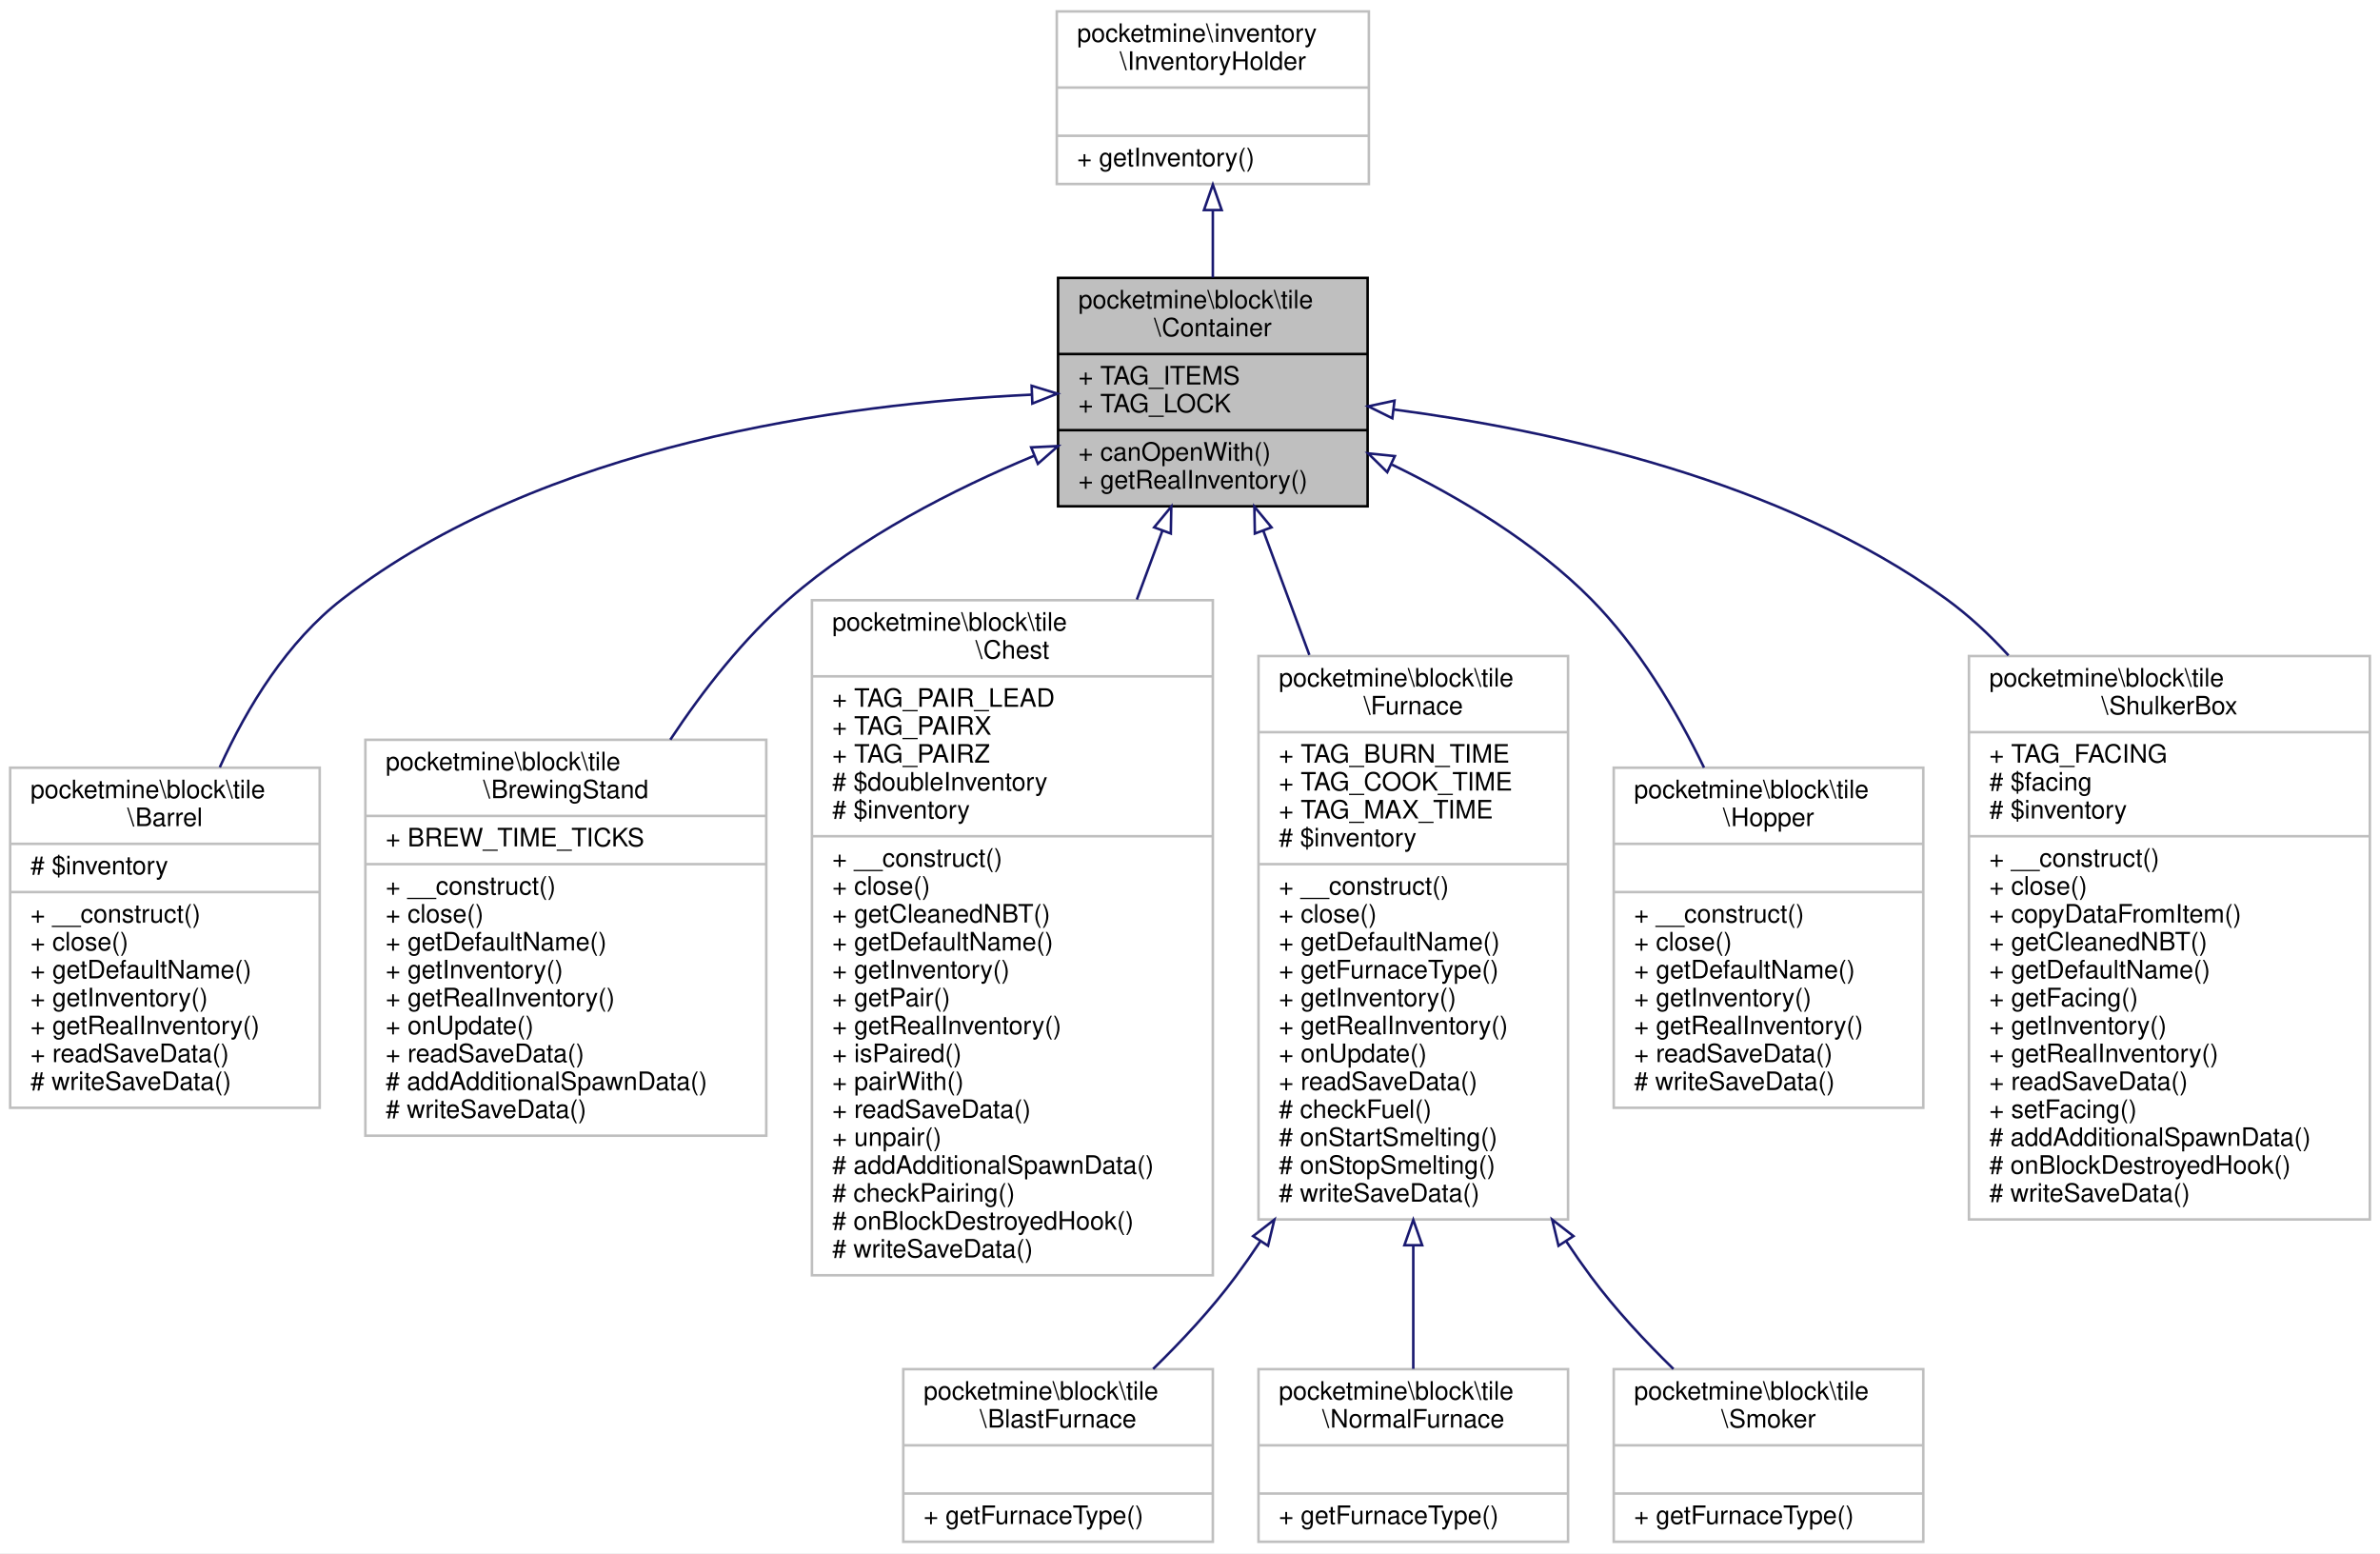
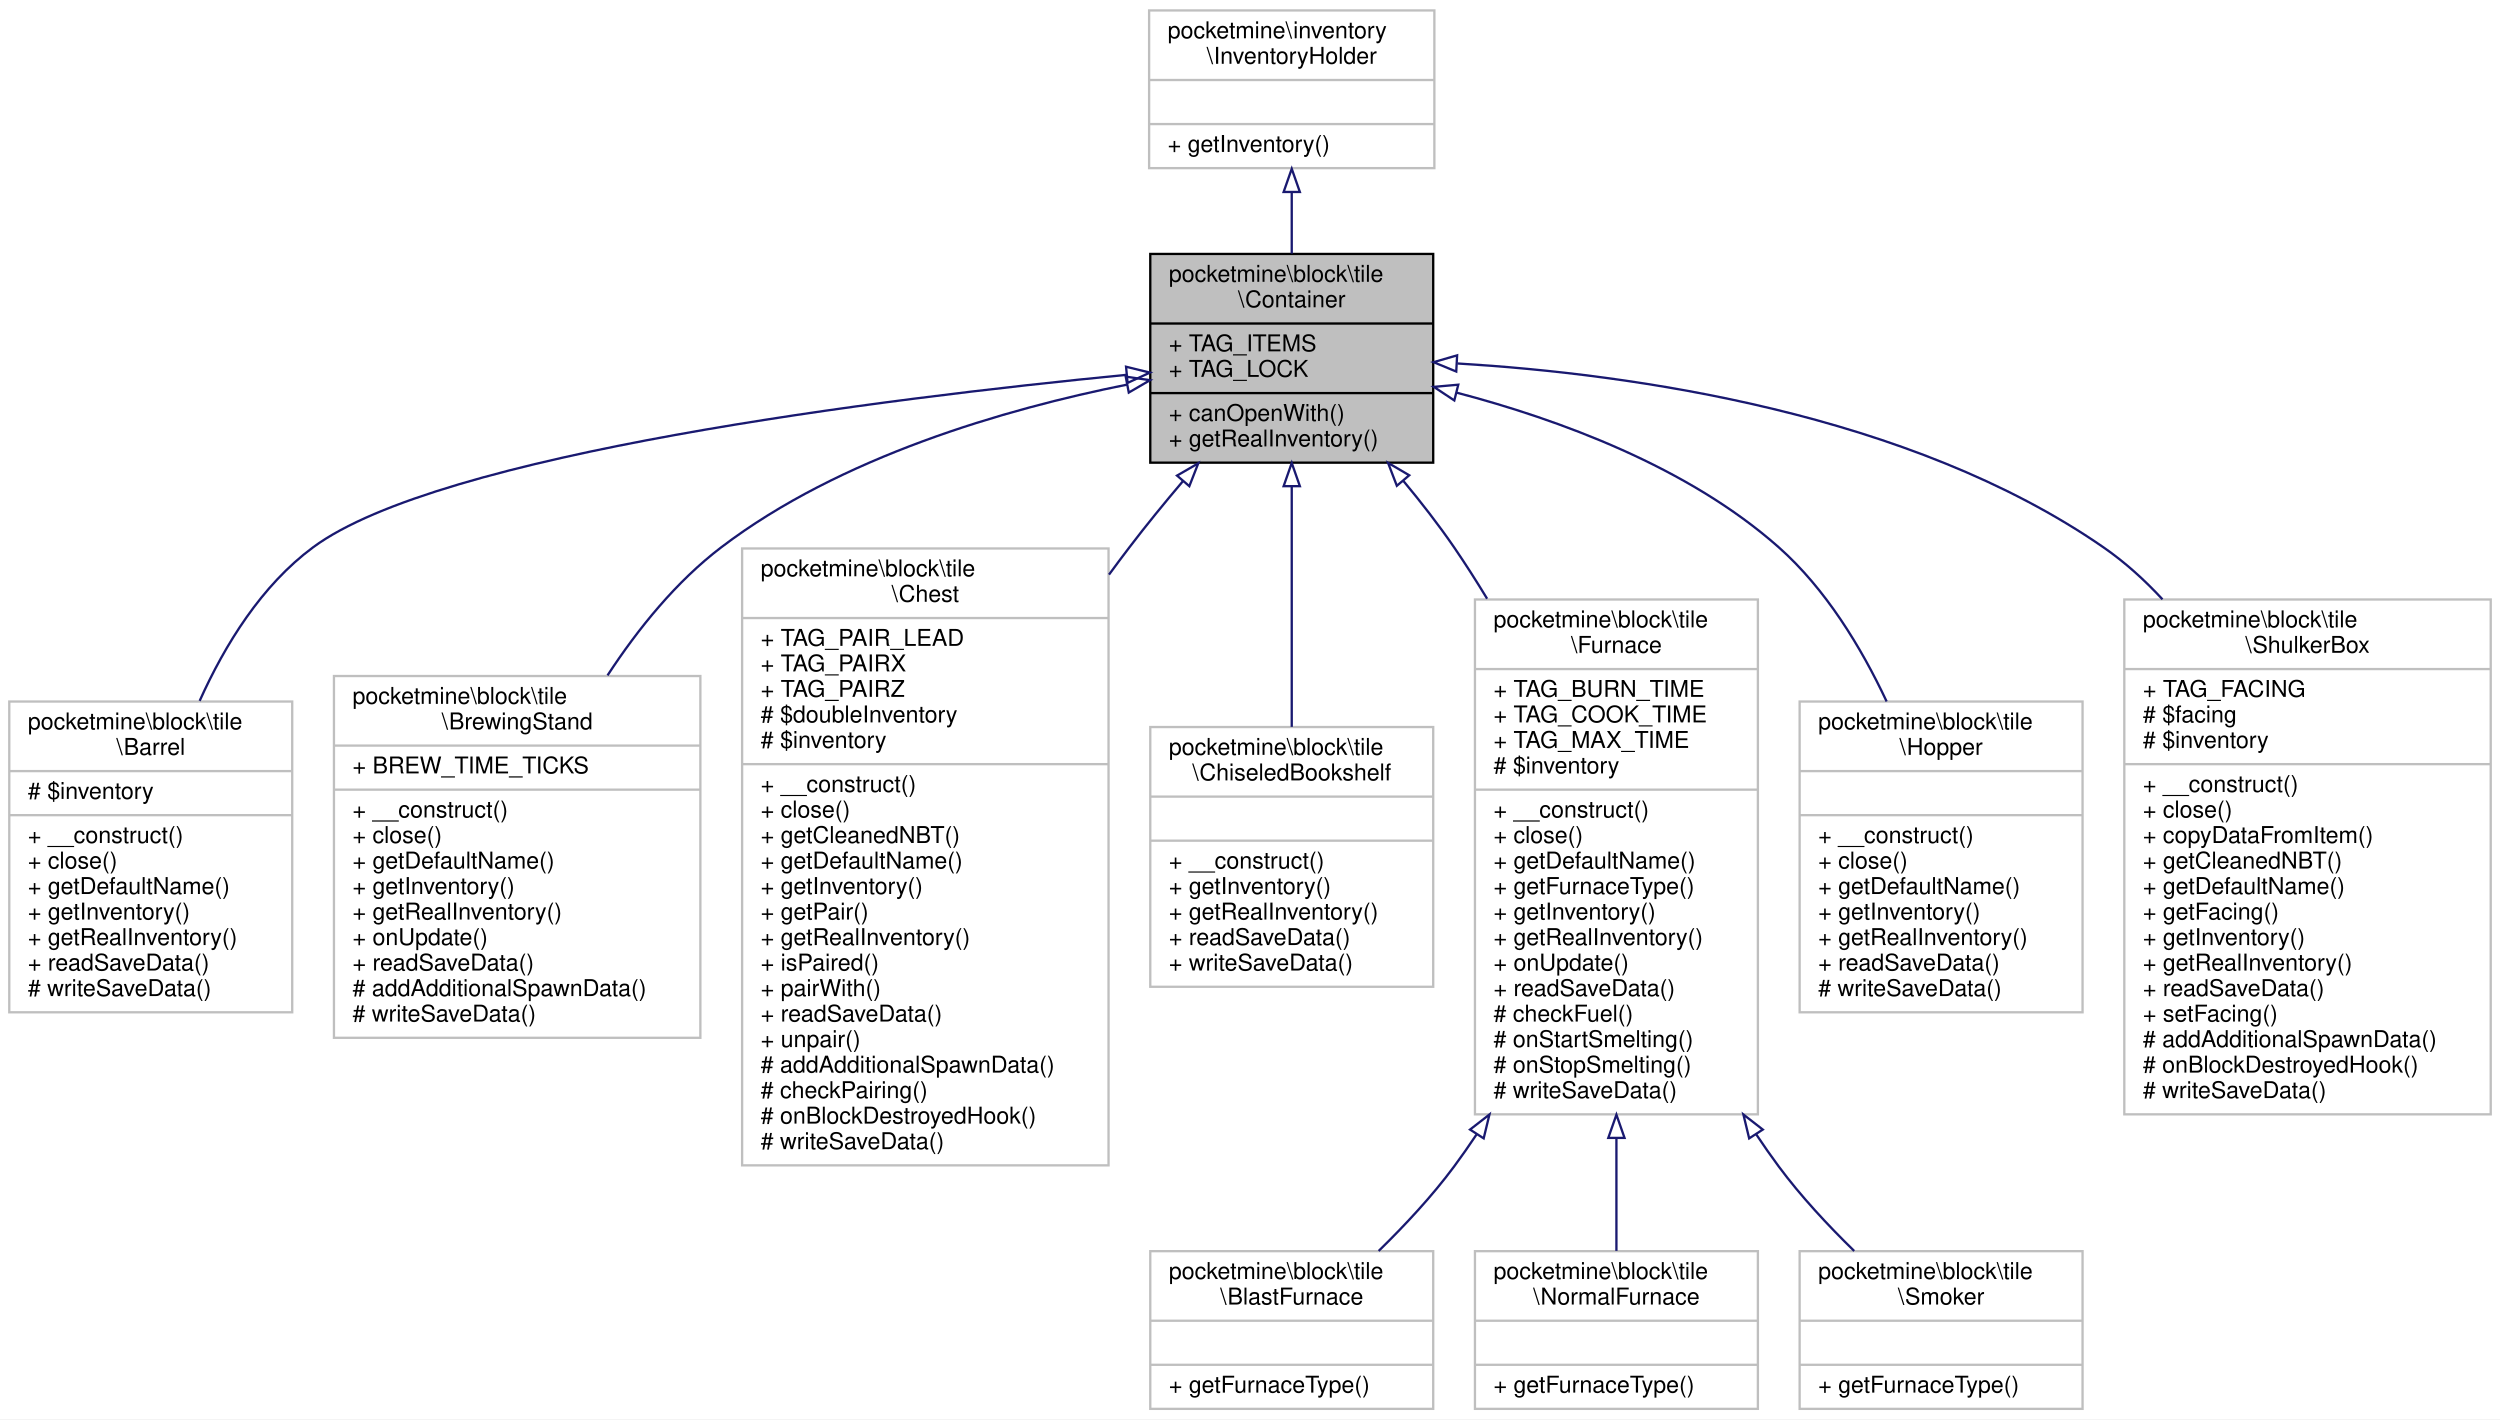
- <svg xmlns="http://www.w3.org/2000/svg" xmlns:xlink="http://www.w3.org/1999/xlink" width="938pt" height="612pt" viewBox="0.00 0.00 938.00 612.00">
+ <svg xmlns="http://www.w3.org/2000/svg" xmlns:xlink="http://www.w3.org/1999/xlink" width="1078pt" height="612pt" viewBox="0.00 0.00 1078.00 612.00">
  <g id="graph0" class="graph" transform="scale(1 1) rotate(0) translate(4 608)">
-     <polygon fill="white" stroke="transparent" points="-4,4 -4,-608 934,-608 934,4 -4,4" />
+     <polygon fill="white" stroke="transparent" points="-4,4 -4,-608 1074,-608 1074,4 -4,4" />
    <g id="node1" class="node">
      <g id="a_node1">
        <a xlink:title=" ">
-           <polygon fill="#bfbfbf" stroke="black" points="413,-408.5 413,-498.5 535,-498.5 535,-408.5 413,-408.5" />
-           <text text-anchor="start" x="421" y="-486.5" font-family="Helvetica,sans-Serif" font-size="10.00">pocketmine\block\tile</text>
-           <text text-anchor="middle" x="474" y="-475.5" font-family="Helvetica,sans-Serif" font-size="10.00">\Container</text>
-           <polyline fill="none" stroke="black" points="413,-468.5 535,-468.5 " />
-           <text text-anchor="start" x="421" y="-456.5" font-family="Helvetica,sans-Serif" font-size="10.00">+ TAG_ITEMS</text>
-           <text text-anchor="start" x="421" y="-445.5" font-family="Helvetica,sans-Serif" font-size="10.00">+ TAG_LOCK</text>
-           <polyline fill="none" stroke="black" points="413,-438.5 535,-438.5 " />
-           <text text-anchor="start" x="421" y="-426.5" font-family="Helvetica,sans-Serif" font-size="10.00">+ canOpenWith()</text>
-           <text text-anchor="start" x="421" y="-415.5" font-family="Helvetica,sans-Serif" font-size="10.00">+ getRealInventory()</text>
+           <polygon fill="#bfbfbf" stroke="black" points="492,-408.5 492,-498.5 614,-498.5 614,-408.5 492,-408.5" />
+           <text text-anchor="start" x="500" y="-486.5" font-family="Helvetica,sans-Serif" font-size="10.00">pocketmine\block\tile</text>
+           <text text-anchor="middle" x="553" y="-475.5" font-family="Helvetica,sans-Serif" font-size="10.00">\Container</text>
+           <polyline fill="none" stroke="black" points="492,-468.5 614,-468.5 " />
+           <text text-anchor="start" x="500" y="-456.5" font-family="Helvetica,sans-Serif" font-size="10.00">+ TAG_ITEMS</text>
+           <text text-anchor="start" x="500" y="-445.5" font-family="Helvetica,sans-Serif" font-size="10.00">+ TAG_LOCK</text>
+           <polyline fill="none" stroke="black" points="492,-438.5 614,-438.5 " />
+           <text text-anchor="start" x="500" y="-426.5" font-family="Helvetica,sans-Serif" font-size="10.00">+ canOpenWith()</text>
+           <text text-anchor="start" x="500" y="-415.5" font-family="Helvetica,sans-Serif" font-size="10.00">+ getRealInventory()</text>
        </a>
      </g>
    </g>
    <g id="node3" class="node">
      <g id="a_node3">
        <a xlink:href="../../d4/dcc/classpocketmine_1_1block_1_1tile_1_1_barrel.html" target="_top" xlink:title=" ">
          <polygon fill="white" stroke="#bfbfbf" points="0,-171.5 0,-305.5 122,-305.5 122,-171.5 0,-171.5" />
          <text text-anchor="start" x="8" y="-293.5" font-family="Helvetica,sans-Serif" font-size="10.00">pocketmine\block\tile</text>
          <text text-anchor="middle" x="61" y="-282.5" font-family="Helvetica,sans-Serif" font-size="10.00">\Barrel</text>
          <polyline fill="none" stroke="#bfbfbf" points="0,-275.5 122,-275.5 " />
          <text text-anchor="start" x="8" y="-263.5" font-family="Helvetica,sans-Serif" font-size="10.00"># $inventory</text>
          <polyline fill="none" stroke="#bfbfbf" points="0,-256.5 122,-256.5 " />
          <text text-anchor="start" x="8" y="-244.5" font-family="Helvetica,sans-Serif" font-size="10.00">+ __construct()</text>
          <text text-anchor="start" x="8" y="-233.5" font-family="Helvetica,sans-Serif" font-size="10.00">+ close()</text>
          <text text-anchor="start" x="8" y="-222.5" font-family="Helvetica,sans-Serif" font-size="10.00">+ getDefaultName()</text>
          <text text-anchor="start" x="8" y="-211.5" font-family="Helvetica,sans-Serif" font-size="10.00">+ getInventory()</text>
          <text text-anchor="start" x="8" y="-200.5" font-family="Helvetica,sans-Serif" font-size="10.00">+ getRealInventory()</text>
          <text text-anchor="start" x="8" y="-189.5" font-family="Helvetica,sans-Serif" font-size="10.00">+ readSaveData()</text>
          <text text-anchor="start" x="8" y="-178.5" font-family="Helvetica,sans-Serif" font-size="10.00"># writeSaveData()</text>
        </a>
      </g>
    </g>
    <g id="edge2" class="edge">
-       <path fill="none" stroke="midnightblue" d="M402.44,-452.48C327.5,-448.93 209.95,-432.97 131,-372 109.28,-355.22 93.57,-329.77 82.61,-305.64" />
-       <polygon fill="none" stroke="midnightblue" points="402.59,-455.99 412.72,-452.9 402.87,-449 402.59,-455.99" />
+       <path fill="none" stroke="midnightblue" d="M481.6,-446.36C376.23,-436.06 185.63,-412.39 131,-372 108.82,-355.61 93.01,-330.07 82.09,-305.78" />
+       <polygon fill="none" stroke="midnightblue" points="481.55,-449.87 491.84,-447.34 482.22,-442.9 481.55,-449.87" />
    </g>
    <g id="node4" class="node">
      <g id="a_node4">
        <a xlink:href="../../d3/d41/classpocketmine_1_1block_1_1tile_1_1_brewing_stand.html" target="_top" xlink:title=" ">
          <polygon fill="white" stroke="#bfbfbf" points="140,-160.5 140,-316.5 298,-316.5 298,-160.5 140,-160.5" />
          <text text-anchor="start" x="148" y="-304.5" font-family="Helvetica,sans-Serif" font-size="10.00">pocketmine\block\tile</text>
          <text text-anchor="middle" x="219" y="-293.5" font-family="Helvetica,sans-Serif" font-size="10.00">\BrewingStand</text>
          <polyline fill="none" stroke="#bfbfbf" points="140,-286.5 298,-286.5 " />
          <text text-anchor="start" x="148" y="-274.5" font-family="Helvetica,sans-Serif" font-size="10.00">+ BREW_TIME_TICKS</text>
          <polyline fill="none" stroke="#bfbfbf" points="140,-267.5 298,-267.5 " />
          <text text-anchor="start" x="148" y="-255.5" font-family="Helvetica,sans-Serif" font-size="10.00">+ __construct()</text>
          <text text-anchor="start" x="148" y="-244.5" font-family="Helvetica,sans-Serif" font-size="10.00">+ close()</text>
          <text text-anchor="start" x="148" y="-233.5" font-family="Helvetica,sans-Serif" font-size="10.00">+ getDefaultName()</text>
          <text text-anchor="start" x="148" y="-222.5" font-family="Helvetica,sans-Serif" font-size="10.00">+ getInventory()</text>
          <text text-anchor="start" x="148" y="-211.5" font-family="Helvetica,sans-Serif" font-size="10.00">+ getRealInventory()</text>
          <text text-anchor="start" x="148" y="-200.5" font-family="Helvetica,sans-Serif" font-size="10.00">+ onUpdate()</text>
          <text text-anchor="start" x="148" y="-189.5" font-family="Helvetica,sans-Serif" font-size="10.00">+ readSaveData()</text>
          <text text-anchor="start" x="148" y="-178.5" font-family="Helvetica,sans-Serif" font-size="10.00"># addAdditionalSpawnData()</text>
          <text text-anchor="start" x="148" y="-167.5" font-family="Helvetica,sans-Serif" font-size="10.00"># writeSaveData()</text>
        </a>
      </g>
    </g>
    <g id="edge3" class="edge">
-       <path fill="none" stroke="midnightblue" d="M403.71,-428.47C371.81,-415.22 335.05,-396.44 307,-372 289.1,-356.4 273.29,-336.32 260.19,-316.55" />
-       <polygon fill="none" stroke="midnightblue" points="402.41,-431.73 413,-432.24 405.04,-425.24 402.41,-431.73" />
+       <path fill="none" stroke="midnightblue" d="M481.97,-442.15C429.4,-431.61 358.32,-411.05 307,-372 287.66,-357.29 271.22,-337.03 257.97,-316.78" />
+       <polygon fill="none" stroke="midnightblue" points="481.41,-445.6 491.89,-444.06 482.73,-438.73 481.41,-445.6" />
    </g>
    <g id="node5" class="node">
      <g id="a_node5">
        <a xlink:href="../../d9/d64/classpocketmine_1_1block_1_1tile_1_1_chest.html" target="_top" xlink:title=" ">
          <polygon fill="white" stroke="#bfbfbf" points="316,-105.5 316,-371.5 474,-371.5 474,-105.5 316,-105.5" />
          <text text-anchor="start" x="324" y="-359.5" font-family="Helvetica,sans-Serif" font-size="10.00">pocketmine\block\tile</text>
          <text text-anchor="middle" x="395" y="-348.5" font-family="Helvetica,sans-Serif" font-size="10.00">\Chest</text>
          <polyline fill="none" stroke="#bfbfbf" points="316,-341.5 474,-341.5 " />
          <text text-anchor="start" x="324" y="-329.5" font-family="Helvetica,sans-Serif" font-size="10.00">+ TAG_PAIR_LEAD</text>
          <text text-anchor="start" x="324" y="-318.5" font-family="Helvetica,sans-Serif" font-size="10.00">+ TAG_PAIRX</text>
          <text text-anchor="start" x="324" y="-307.5" font-family="Helvetica,sans-Serif" font-size="10.00">+ TAG_PAIRZ</text>
          <text text-anchor="start" x="324" y="-296.5" font-family="Helvetica,sans-Serif" font-size="10.00"># $doubleInventory</text>
          <text text-anchor="start" x="324" y="-285.5" font-family="Helvetica,sans-Serif" font-size="10.00"># $inventory</text>
          <polyline fill="none" stroke="#bfbfbf" points="316,-278.5 474,-278.5 " />
          <text text-anchor="start" x="324" y="-266.5" font-family="Helvetica,sans-Serif" font-size="10.00">+ __construct()</text>
          <text text-anchor="start" x="324" y="-255.5" font-family="Helvetica,sans-Serif" font-size="10.00">+ close()</text>
          <text text-anchor="start" x="324" y="-244.5" font-family="Helvetica,sans-Serif" font-size="10.00">+ getCleanedNBT()</text>
          <text text-anchor="start" x="324" y="-233.5" font-family="Helvetica,sans-Serif" font-size="10.00">+ getDefaultName()</text>
          <text text-anchor="start" x="324" y="-222.5" font-family="Helvetica,sans-Serif" font-size="10.00">+ getInventory()</text>
          <text text-anchor="start" x="324" y="-211.5" font-family="Helvetica,sans-Serif" font-size="10.00">+ getPair()</text>
          <text text-anchor="start" x="324" y="-200.5" font-family="Helvetica,sans-Serif" font-size="10.00">+ getRealInventory()</text>
          <text text-anchor="start" x="324" y="-189.5" font-family="Helvetica,sans-Serif" font-size="10.00">+ isPaired()</text>
          <text text-anchor="start" x="324" y="-178.5" font-family="Helvetica,sans-Serif" font-size="10.00">+ pairWith()</text>
          <text text-anchor="start" x="324" y="-167.5" font-family="Helvetica,sans-Serif" font-size="10.00">+ readSaveData()</text>
          <text text-anchor="start" x="324" y="-156.5" font-family="Helvetica,sans-Serif" font-size="10.00">+ unpair()</text>
          <text text-anchor="start" x="324" y="-145.5" font-family="Helvetica,sans-Serif" font-size="10.00"># addAdditionalSpawnData()</text>
          <text text-anchor="start" x="324" y="-134.5" font-family="Helvetica,sans-Serif" font-size="10.00"># checkPairing()</text>
          <text text-anchor="start" x="324" y="-123.5" font-family="Helvetica,sans-Serif" font-size="10.00"># onBlockDestroyedHook()</text>
          <text text-anchor="start" x="324" y="-112.5" font-family="Helvetica,sans-Serif" font-size="10.00"># writeSaveData()</text>
        </a>
      </g>
    </g>
    <g id="edge4" class="edge">
-       <path fill="none" stroke="midnightblue" d="M454.15,-398.97C450.97,-390.41 447.57,-381.23 444.06,-371.77" />
-       <polygon fill="none" stroke="midnightblue" points="450.87,-400.21 457.63,-408.37 457.44,-397.77 450.87,-400.21" />
+       <path fill="none" stroke="midnightblue" d="M506.08,-400.52C498.16,-391.19 490.19,-381.44 483,-372 480.07,-368.16 477.13,-364.22 474.2,-360.22" />
+       <polygon fill="none" stroke="midnightblue" points="503.53,-402.92 512.7,-408.23 508.84,-398.36 503.53,-402.92" />
    </g>
    <g id="node6" class="node">
      <g id="a_node6">
+         <a xlink:href="../../d5/ddf/classpocketmine_1_1block_1_1tile_1_1_chiseled_bookshelf.html" target="_top" xlink:title=" ">
+           <polygon fill="white" stroke="#bfbfbf" points="492,-182.5 492,-294.5 614,-294.5 614,-182.5 492,-182.5" />
+           <text text-anchor="start" x="500" y="-282.5" font-family="Helvetica,sans-Serif" font-size="10.00">pocketmine\block\tile</text>
+           <text text-anchor="middle" x="553" y="-271.5" font-family="Helvetica,sans-Serif" font-size="10.00">\ChiseledBookshelf</text>
+           <polyline fill="none" stroke="#bfbfbf" points="492,-264.5 614,-264.5 " />
+           <text text-anchor="middle" x="553" y="-252.5" font-family="Helvetica,sans-Serif" font-size="10.00"> </text>
+           <polyline fill="none" stroke="#bfbfbf" points="492,-245.5 614,-245.5 " />
+           <text text-anchor="start" x="500" y="-233.5" font-family="Helvetica,sans-Serif" font-size="10.00">+ __construct()</text>
+           <text text-anchor="start" x="500" y="-222.5" font-family="Helvetica,sans-Serif" font-size="10.00">+ getInventory()</text>
+           <text text-anchor="start" x="500" y="-211.5" font-family="Helvetica,sans-Serif" font-size="10.00">+ getRealInventory()</text>
+           <text text-anchor="start" x="500" y="-200.5" font-family="Helvetica,sans-Serif" font-size="10.00">+ readSaveData()</text>
+           <text text-anchor="start" x="500" y="-189.5" font-family="Helvetica,sans-Serif" font-size="10.00">+ writeSaveData()</text>
+         </a>
+       </g>
+     </g>
+     <g id="edge5" class="edge">
+       <path fill="none" stroke="midnightblue" d="M553,-398.36C553,-366.58 553,-326.51 553,-294.57" />
+       <polygon fill="none" stroke="midnightblue" points="549.5,-398.37 553,-408.37 556.5,-398.37 549.5,-398.37" />
+     </g>
+     <g id="node7" class="node">
+       <g id="a_node7">
        <a xlink:href="../../db/d1f/classpocketmine_1_1block_1_1tile_1_1_furnace.html" target="_top" xlink:title=" ">
-           <polygon fill="white" stroke="#bfbfbf" points="492,-127.5 492,-349.5 614,-349.5 614,-127.5 492,-127.5" />
-           <text text-anchor="start" x="500" y="-337.5" font-family="Helvetica,sans-Serif" font-size="10.00">pocketmine\block\tile</text>
-           <text text-anchor="middle" x="553" y="-326.5" font-family="Helvetica,sans-Serif" font-size="10.00">\Furnace</text>
-           <polyline fill="none" stroke="#bfbfbf" points="492,-319.5 614,-319.5 " />
-           <text text-anchor="start" x="500" y="-307.5" font-family="Helvetica,sans-Serif" font-size="10.00">+ TAG_BURN_TIME</text>
-           <text text-anchor="start" x="500" y="-296.5" font-family="Helvetica,sans-Serif" font-size="10.00">+ TAG_COOK_TIME</text>
-           <text text-anchor="start" x="500" y="-285.5" font-family="Helvetica,sans-Serif" font-size="10.00">+ TAG_MAX_TIME</text>
-           <text text-anchor="start" x="500" y="-274.5" font-family="Helvetica,sans-Serif" font-size="10.00"># $inventory</text>
-           <polyline fill="none" stroke="#bfbfbf" points="492,-267.5 614,-267.5 " />
-           <text text-anchor="start" x="500" y="-255.5" font-family="Helvetica,sans-Serif" font-size="10.00">+ __construct()</text>
-           <text text-anchor="start" x="500" y="-244.5" font-family="Helvetica,sans-Serif" font-size="10.00">+ close()</text>
-           <text text-anchor="start" x="500" y="-233.5" font-family="Helvetica,sans-Serif" font-size="10.00">+ getDefaultName()</text>
-           <text text-anchor="start" x="500" y="-222.5" font-family="Helvetica,sans-Serif" font-size="10.00">+ getFurnaceType()</text>
-           <text text-anchor="start" x="500" y="-211.5" font-family="Helvetica,sans-Serif" font-size="10.00">+ getInventory()</text>
-           <text text-anchor="start" x="500" y="-200.5" font-family="Helvetica,sans-Serif" font-size="10.00">+ getRealInventory()</text>
-           <text text-anchor="start" x="500" y="-189.5" font-family="Helvetica,sans-Serif" font-size="10.00">+ onUpdate()</text>
-           <text text-anchor="start" x="500" y="-178.5" font-family="Helvetica,sans-Serif" font-size="10.00">+ readSaveData()</text>
-           <text text-anchor="start" x="500" y="-167.5" font-family="Helvetica,sans-Serif" font-size="10.00"># checkFuel()</text>
-           <text text-anchor="start" x="500" y="-156.5" font-family="Helvetica,sans-Serif" font-size="10.00"># onStartSmelting()</text>
-           <text text-anchor="start" x="500" y="-145.5" font-family="Helvetica,sans-Serif" font-size="10.00"># onStopSmelting()</text>
-           <text text-anchor="start" x="500" y="-134.5" font-family="Helvetica,sans-Serif" font-size="10.00"># writeSaveData()</text>
-         </a>
-       </g>
-     </g>
-     <g id="edge5" class="edge">
-       <path fill="none" stroke="midnightblue" d="M493.92,-398.8C499.48,-383.8 505.73,-366.94 512.04,-349.94" />
-       <polygon fill="none" stroke="midnightblue" points="490.56,-397.77 490.37,-408.37 497.13,-400.21 490.56,-397.77" />
-     </g>
-     <g id="node10" class="node">
-       <g id="a_node10">
-         <a xlink:href="../../d2/d1d/classpocketmine_1_1block_1_1tile_1_1_hopper.html" target="_top" xlink:title=" ">
-           <polygon fill="white" stroke="#bfbfbf" points="632,-171.5 632,-305.5 754,-305.5 754,-171.5 632,-171.5" />
-           <text text-anchor="start" x="640" y="-293.5" font-family="Helvetica,sans-Serif" font-size="10.00">pocketmine\block\tile</text>
-           <text text-anchor="middle" x="693" y="-282.5" font-family="Helvetica,sans-Serif" font-size="10.00">\Hopper</text>
-           <polyline fill="none" stroke="#bfbfbf" points="632,-275.5 754,-275.5 " />
-           <text text-anchor="middle" x="693" y="-263.5" font-family="Helvetica,sans-Serif" font-size="10.00"> </text>
-           <polyline fill="none" stroke="#bfbfbf" points="632,-256.5 754,-256.5 " />
-           <text text-anchor="start" x="640" y="-244.5" font-family="Helvetica,sans-Serif" font-size="10.00">+ __construct()</text>
-           <text text-anchor="start" x="640" y="-233.5" font-family="Helvetica,sans-Serif" font-size="10.00">+ close()</text>
-           <text text-anchor="start" x="640" y="-222.5" font-family="Helvetica,sans-Serif" font-size="10.00">+ getDefaultName()</text>
+           <polygon fill="white" stroke="#bfbfbf" points="632,-127.5 632,-349.5 754,-349.5 754,-127.5 632,-127.5" />
+           <text text-anchor="start" x="640" y="-337.5" font-family="Helvetica,sans-Serif" font-size="10.00">pocketmine\block\tile</text>
+           <text text-anchor="middle" x="693" y="-326.5" font-family="Helvetica,sans-Serif" font-size="10.00">\Furnace</text>
+           <polyline fill="none" stroke="#bfbfbf" points="632,-319.5 754,-319.5 " />
+           <text text-anchor="start" x="640" y="-307.5" font-family="Helvetica,sans-Serif" font-size="10.00">+ TAG_BURN_TIME</text>
+           <text text-anchor="start" x="640" y="-296.5" font-family="Helvetica,sans-Serif" font-size="10.00">+ TAG_COOK_TIME</text>
+           <text text-anchor="start" x="640" y="-285.5" font-family="Helvetica,sans-Serif" font-size="10.00">+ TAG_MAX_TIME</text>
+           <text text-anchor="start" x="640" y="-274.5" font-family="Helvetica,sans-Serif" font-size="10.00"># $inventory</text>
+           <polyline fill="none" stroke="#bfbfbf" points="632,-267.5 754,-267.5 " />
+           <text text-anchor="start" x="640" y="-255.5" font-family="Helvetica,sans-Serif" font-size="10.00">+ __construct()</text>
+           <text text-anchor="start" x="640" y="-244.5" font-family="Helvetica,sans-Serif" font-size="10.00">+ close()</text>
+           <text text-anchor="start" x="640" y="-233.5" font-family="Helvetica,sans-Serif" font-size="10.00">+ getDefaultName()</text>
+           <text text-anchor="start" x="640" y="-222.5" font-family="Helvetica,sans-Serif" font-size="10.00">+ getFurnaceType()</text>
          <text text-anchor="start" x="640" y="-211.5" font-family="Helvetica,sans-Serif" font-size="10.00">+ getInventory()</text>
          <text text-anchor="start" x="640" y="-200.5" font-family="Helvetica,sans-Serif" font-size="10.00">+ getRealInventory()</text>
-           <text text-anchor="start" x="640" y="-189.5" font-family="Helvetica,sans-Serif" font-size="10.00">+ readSaveData()</text>
-           <text text-anchor="start" x="640" y="-178.5" font-family="Helvetica,sans-Serif" font-size="10.00"># writeSaveData()</text>
-         </a>
-       </g>
-     </g>
-     <g id="edge9" class="edge">
-       <path fill="none" stroke="midnightblue" d="M544.58,-424.94C571.5,-411.9 600.97,-394.23 623,-372 641.59,-353.24 656.44,-328.53 667.59,-305.53" />
-       <polygon fill="none" stroke="midnightblue" points="542.74,-421.94 535.19,-429.37 545.73,-428.28 542.74,-421.94" />
+           <text text-anchor="start" x="640" y="-189.5" font-family="Helvetica,sans-Serif" font-size="10.00">+ onUpdate()</text>
+           <text text-anchor="start" x="640" y="-178.5" font-family="Helvetica,sans-Serif" font-size="10.00">+ readSaveData()</text>
+           <text text-anchor="start" x="640" y="-167.5" font-family="Helvetica,sans-Serif" font-size="10.00"># checkFuel()</text>
+           <text text-anchor="start" x="640" y="-156.5" font-family="Helvetica,sans-Serif" font-size="10.00"># onStartSmelting()</text>
+           <text text-anchor="start" x="640" y="-145.5" font-family="Helvetica,sans-Serif" font-size="10.00"># onStopSmelting()</text>
+           <text text-anchor="start" x="640" y="-134.5" font-family="Helvetica,sans-Serif" font-size="10.00"># writeSaveData()</text>
+         </a>
+       </g>
+     </g>
+     <g id="edge6" class="edge">
+       <path fill="none" stroke="midnightblue" d="M601.02,-400.76C608.75,-391.47 616.37,-381.67 623,-372 627.85,-364.92 632.62,-357.46 637.24,-349.84" />
+       <polygon fill="none" stroke="midnightblue" points="598.32,-398.53 594.52,-408.42 603.66,-403.06 598.32,-398.53" />
    </g>
    <g id="node11" class="node">
      <g id="a_node11">
+         <a xlink:href="../../d2/d1d/classpocketmine_1_1block_1_1tile_1_1_hopper.html" target="_top" xlink:title=" ">
+           <polygon fill="white" stroke="#bfbfbf" points="772,-171.5 772,-305.5 894,-305.5 894,-171.5 772,-171.5" />
+           <text text-anchor="start" x="780" y="-293.5" font-family="Helvetica,sans-Serif" font-size="10.00">pocketmine\block\tile</text>
+           <text text-anchor="middle" x="833" y="-282.5" font-family="Helvetica,sans-Serif" font-size="10.00">\Hopper</text>
+           <polyline fill="none" stroke="#bfbfbf" points="772,-275.5 894,-275.5 " />
+           <text text-anchor="middle" x="833" y="-263.5" font-family="Helvetica,sans-Serif" font-size="10.00"> </text>
+           <polyline fill="none" stroke="#bfbfbf" points="772,-256.5 894,-256.5 " />
+           <text text-anchor="start" x="780" y="-244.5" font-family="Helvetica,sans-Serif" font-size="10.00">+ __construct()</text>
+           <text text-anchor="start" x="780" y="-233.5" font-family="Helvetica,sans-Serif" font-size="10.00">+ close()</text>
+           <text text-anchor="start" x="780" y="-222.5" font-family="Helvetica,sans-Serif" font-size="10.00">+ getDefaultName()</text>
+           <text text-anchor="start" x="780" y="-211.5" font-family="Helvetica,sans-Serif" font-size="10.00">+ getInventory()</text>
+           <text text-anchor="start" x="780" y="-200.5" font-family="Helvetica,sans-Serif" font-size="10.00">+ getRealInventory()</text>
+           <text text-anchor="start" x="780" y="-189.5" font-family="Helvetica,sans-Serif" font-size="10.00">+ readSaveData()</text>
+           <text text-anchor="start" x="780" y="-178.5" font-family="Helvetica,sans-Serif" font-size="10.00"># writeSaveData()</text>
+         </a>
+       </g>
+     </g>
+     <g id="edge10" class="edge">
+       <path fill="none" stroke="midnightblue" d="M624.07,-438.7C668.25,-427.1 723.89,-406.68 763,-372 783.15,-354.14 798.45,-329.06 809.52,-305.52" />
+       <polygon fill="none" stroke="midnightblue" points="623.1,-435.33 614.26,-441.18 624.81,-442.12 623.1,-435.33" />
+     </g>
+     <g id="node12" class="node">
+       <g id="a_node12">
        <a xlink:href="../../dd/dd0/classpocketmine_1_1block_1_1tile_1_1_shulker_box.html" target="_top" xlink:title=" ">
-           <polygon fill="white" stroke="#bfbfbf" points="772,-127.5 772,-349.5 930,-349.5 930,-127.5 772,-127.5" />
-           <text text-anchor="start" x="780" y="-337.5" font-family="Helvetica,sans-Serif" font-size="10.00">pocketmine\block\tile</text>
-           <text text-anchor="middle" x="851" y="-326.5" font-family="Helvetica,sans-Serif" font-size="10.00">\ShulkerBox</text>
-           <polyline fill="none" stroke="#bfbfbf" points="772,-319.5 930,-319.5 " />
-           <text text-anchor="start" x="780" y="-307.5" font-family="Helvetica,sans-Serif" font-size="10.00">+ TAG_FACING</text>
-           <text text-anchor="start" x="780" y="-296.5" font-family="Helvetica,sans-Serif" font-size="10.00"># $facing</text>
-           <text text-anchor="start" x="780" y="-285.5" font-family="Helvetica,sans-Serif" font-size="10.00"># $inventory</text>
-           <polyline fill="none" stroke="#bfbfbf" points="772,-278.5 930,-278.5 " />
-           <text text-anchor="start" x="780" y="-266.5" font-family="Helvetica,sans-Serif" font-size="10.00">+ __construct()</text>
-           <text text-anchor="start" x="780" y="-255.5" font-family="Helvetica,sans-Serif" font-size="10.00">+ close()</text>
-           <text text-anchor="start" x="780" y="-244.5" font-family="Helvetica,sans-Serif" font-size="10.00">+ copyDataFromItem()</text>
-           <text text-anchor="start" x="780" y="-233.5" font-family="Helvetica,sans-Serif" font-size="10.00">+ getCleanedNBT()</text>
-           <text text-anchor="start" x="780" y="-222.5" font-family="Helvetica,sans-Serif" font-size="10.00">+ getDefaultName()</text>
-           <text text-anchor="start" x="780" y="-211.5" font-family="Helvetica,sans-Serif" font-size="10.00">+ getFacing()</text>
-           <text text-anchor="start" x="780" y="-200.5" font-family="Helvetica,sans-Serif" font-size="10.00">+ getInventory()</text>
-           <text text-anchor="start" x="780" y="-189.5" font-family="Helvetica,sans-Serif" font-size="10.00">+ getRealInventory()</text>
-           <text text-anchor="start" x="780" y="-178.5" font-family="Helvetica,sans-Serif" font-size="10.00">+ readSaveData()</text>
-           <text text-anchor="start" x="780" y="-167.5" font-family="Helvetica,sans-Serif" font-size="10.00">+ setFacing()</text>
-           <text text-anchor="start" x="780" y="-156.5" font-family="Helvetica,sans-Serif" font-size="10.00"># addAdditionalSpawnData()</text>
-           <text text-anchor="start" x="780" y="-145.5" font-family="Helvetica,sans-Serif" font-size="10.00"># onBlockDestroyedHook()</text>
-           <text text-anchor="start" x="780" y="-134.5" font-family="Helvetica,sans-Serif" font-size="10.00"># writeSaveData()</text>
-         </a>
-       </g>
-     </g>
-     <g id="edge10" class="edge">
-       <path fill="none" stroke="midnightblue" d="M545.41,-446.63C607.91,-438.43 698.53,-418.82 763,-372 771.83,-365.59 780.02,-358 787.58,-349.76" />
-       <polygon fill="none" stroke="midnightblue" points="544.74,-443.19 535.24,-447.9 545.6,-450.13 544.74,-443.19" />
+           <polygon fill="white" stroke="#bfbfbf" points="912,-127.5 912,-349.5 1070,-349.5 1070,-127.5 912,-127.5" />
+           <text text-anchor="start" x="920" y="-337.5" font-family="Helvetica,sans-Serif" font-size="10.00">pocketmine\block\tile</text>
+           <text text-anchor="middle" x="991" y="-326.5" font-family="Helvetica,sans-Serif" font-size="10.00">\ShulkerBox</text>
+           <polyline fill="none" stroke="#bfbfbf" points="912,-319.5 1070,-319.5 " />
+           <text text-anchor="start" x="920" y="-307.5" font-family="Helvetica,sans-Serif" font-size="10.00">+ TAG_FACING</text>
+           <text text-anchor="start" x="920" y="-296.5" font-family="Helvetica,sans-Serif" font-size="10.00"># $facing</text>
+           <text text-anchor="start" x="920" y="-285.5" font-family="Helvetica,sans-Serif" font-size="10.00"># $inventory</text>
+           <polyline fill="none" stroke="#bfbfbf" points="912,-278.5 1070,-278.5 " />
+           <text text-anchor="start" x="920" y="-266.5" font-family="Helvetica,sans-Serif" font-size="10.00">+ __construct()</text>
+           <text text-anchor="start" x="920" y="-255.5" font-family="Helvetica,sans-Serif" font-size="10.00">+ close()</text>
+           <text text-anchor="start" x="920" y="-244.5" font-family="Helvetica,sans-Serif" font-size="10.00">+ copyDataFromItem()</text>
+           <text text-anchor="start" x="920" y="-233.5" font-family="Helvetica,sans-Serif" font-size="10.00">+ getCleanedNBT()</text>
+           <text text-anchor="start" x="920" y="-222.5" font-family="Helvetica,sans-Serif" font-size="10.00">+ getDefaultName()</text>
+           <text text-anchor="start" x="920" y="-211.5" font-family="Helvetica,sans-Serif" font-size="10.00">+ getFacing()</text>
+           <text text-anchor="start" x="920" y="-200.5" font-family="Helvetica,sans-Serif" font-size="10.00">+ getInventory()</text>
+           <text text-anchor="start" x="920" y="-189.5" font-family="Helvetica,sans-Serif" font-size="10.00">+ getRealInventory()</text>
+           <text text-anchor="start" x="920" y="-178.5" font-family="Helvetica,sans-Serif" font-size="10.00">+ readSaveData()</text>
+           <text text-anchor="start" x="920" y="-167.5" font-family="Helvetica,sans-Serif" font-size="10.00">+ setFacing()</text>
+           <text text-anchor="start" x="920" y="-156.5" font-family="Helvetica,sans-Serif" font-size="10.00"># addAdditionalSpawnData()</text>
+           <text text-anchor="start" x="920" y="-145.5" font-family="Helvetica,sans-Serif" font-size="10.00"># onBlockDestroyedHook()</text>
+           <text text-anchor="start" x="920" y="-134.5" font-family="Helvetica,sans-Serif" font-size="10.00"># writeSaveData()</text>
+         </a>
+       </g>
+     </g>
+     <g id="edge11" class="edge">
+       <path fill="none" stroke="midnightblue" d="M624.48,-451.27C699.92,-446.72 819.26,-429.94 903,-372 912.2,-365.64 920.69,-357.97 928.46,-349.57" />
+       <polygon fill="none" stroke="midnightblue" points="623.93,-447.79 614.14,-451.83 624.31,-454.78 623.93,-447.79" />
    </g>
    <g id="node2" class="node">
      <g id="a_node2">
        <a xlink:href="../../d2/d91/interfacepocketmine_1_1inventory_1_1_inventory_holder.html" target="_top" xlink:title=" ">
-           <polygon fill="white" stroke="#bfbfbf" points="412.5,-535.5 412.5,-603.5 535.5,-603.5 535.5,-535.5 412.5,-535.5" />
-           <text text-anchor="start" x="420.5" y="-591.5" font-family="Helvetica,sans-Serif" font-size="10.00">pocketmine\inventory</text>
-           <text text-anchor="middle" x="474" y="-580.5" font-family="Helvetica,sans-Serif" font-size="10.00">\InventoryHolder</text>
-           <polyline fill="none" stroke="#bfbfbf" points="412.5,-573.5 535.5,-573.5 " />
-           <text text-anchor="middle" x="474" y="-561.5" font-family="Helvetica,sans-Serif" font-size="10.00"> </text>
-           <polyline fill="none" stroke="#bfbfbf" points="412.5,-554.5 535.5,-554.5 " />
-           <text text-anchor="start" x="420.5" y="-542.5" font-family="Helvetica,sans-Serif" font-size="10.00">+ getInventory()</text>
+           <polygon fill="white" stroke="#bfbfbf" points="491.5,-535.5 491.5,-603.5 614.5,-603.5 614.5,-535.5 491.5,-535.5" />
+           <text text-anchor="start" x="499.5" y="-591.5" font-family="Helvetica,sans-Serif" font-size="10.00">pocketmine\inventory</text>
+           <text text-anchor="middle" x="553" y="-580.5" font-family="Helvetica,sans-Serif" font-size="10.00">\InventoryHolder</text>
+           <polyline fill="none" stroke="#bfbfbf" points="491.5,-573.5 614.5,-573.5 " />
+           <text text-anchor="middle" x="553" y="-561.5" font-family="Helvetica,sans-Serif" font-size="10.00"> </text>
+           <polyline fill="none" stroke="#bfbfbf" points="491.5,-554.5 614.5,-554.5 " />
+           <text text-anchor="start" x="499.5" y="-542.5" font-family="Helvetica,sans-Serif" font-size="10.00">+ getInventory()</text>
        </a>
      </g>
    </g>
    <g id="edge1" class="edge">
-       <path fill="none" stroke="midnightblue" d="M474,-524.97C474,-516.35 474,-507.28 474,-498.64" />
-       <polygon fill="none" stroke="midnightblue" points="470.5,-525.22 474,-535.22 477.5,-525.22 470.5,-525.22" />
-     </g>
-     <g id="node7" class="node">
-       <g id="a_node7">
-         <a xlink:href="../../dc/dd8/classpocketmine_1_1block_1_1tile_1_1_blast_furnace.html" target="_top" xlink:title=" ">
-           <polygon fill="white" stroke="#bfbfbf" points="352,-0.5 352,-68.5 474,-68.5 474,-0.5 352,-0.5" />
-           <text text-anchor="start" x="360" y="-56.5" font-family="Helvetica,sans-Serif" font-size="10.00">pocketmine\block\tile</text>
-           <text text-anchor="middle" x="413" y="-45.5" font-family="Helvetica,sans-Serif" font-size="10.00">\BlastFurnace</text>
-           <polyline fill="none" stroke="#bfbfbf" points="352,-38.5 474,-38.5 " />
-           <text text-anchor="middle" x="413" y="-26.5" font-family="Helvetica,sans-Serif" font-size="10.00"> </text>
-           <polyline fill="none" stroke="#bfbfbf" points="352,-19.5 474,-19.5 " />
-           <text text-anchor="start" x="360" y="-7.5" font-family="Helvetica,sans-Serif" font-size="10.00">+ getFurnaceType()</text>
-         </a>
-       </g>
-     </g>
-     <g id="edge6" class="edge">
-       <path fill="none" stroke="midnightblue" d="M492.67,-118.79C489.52,-114.06 486.29,-109.44 483,-105 473.52,-92.2 461.69,-79.53 450.47,-68.58" />
-       <polygon fill="none" stroke="midnightblue" points="489.88,-120.93 498.25,-127.43 495.76,-117.13 489.88,-120.93" />
+       <path fill="none" stroke="midnightblue" d="M553,-524.97C553,-516.35 553,-507.28 553,-498.64" />
+       <polygon fill="none" stroke="midnightblue" points="549.5,-525.22 553,-535.22 556.5,-525.22 549.5,-525.22" />
    </g>
    <g id="node8" class="node">
      <g id="a_node8">
-         <a xlink:href="../../df/d73/classpocketmine_1_1block_1_1tile_1_1_normal_furnace.html" target="_top" xlink:title=" ">
+         <a xlink:href="../../dc/dd8/classpocketmine_1_1block_1_1tile_1_1_blast_furnace.html" target="_top" xlink:title=" ">
          <polygon fill="white" stroke="#bfbfbf" points="492,-0.5 492,-68.5 614,-68.5 614,-0.5 492,-0.5" />
          <text text-anchor="start" x="500" y="-56.5" font-family="Helvetica,sans-Serif" font-size="10.00">pocketmine\block\tile</text>
-           <text text-anchor="middle" x="553" y="-45.5" font-family="Helvetica,sans-Serif" font-size="10.00">\NormalFurnace</text>
+           <text text-anchor="middle" x="553" y="-45.5" font-family="Helvetica,sans-Serif" font-size="10.00">\BlastFurnace</text>
          <polyline fill="none" stroke="#bfbfbf" points="492,-38.5 614,-38.5 " />
          <text text-anchor="middle" x="553" y="-26.5" font-family="Helvetica,sans-Serif" font-size="10.00"> </text>
          <polyline fill="none" stroke="#bfbfbf" points="492,-19.5 614,-19.5 " />
          <text text-anchor="start" x="500" y="-7.5" font-family="Helvetica,sans-Serif" font-size="10.00">+ getFurnaceType()</text>
        </a>
      </g>
    </g>
    <g id="edge7" class="edge">
-       <path fill="none" stroke="midnightblue" d="M553,-116.86C553,-99.19 553,-82.36 553,-68.64" />
-       <polygon fill="none" stroke="midnightblue" points="549.5,-117.34 553,-127.34 556.5,-117.34 549.5,-117.34" />
+       <path fill="none" stroke="midnightblue" d="M632.67,-118.79C629.52,-114.06 626.29,-109.44 623,-105 613.52,-92.2 601.69,-79.53 590.47,-68.58" />
+       <polygon fill="none" stroke="midnightblue" points="629.88,-120.93 638.25,-127.43 635.76,-117.13 629.88,-120.93" />
    </g>
    <g id="node9" class="node">
      <g id="a_node9">
-         <a xlink:href="../../db/d5c/classpocketmine_1_1block_1_1tile_1_1_smoker.html" target="_top" xlink:title=" ">
+         <a xlink:href="../../df/d73/classpocketmine_1_1block_1_1tile_1_1_normal_furnace.html" target="_top" xlink:title=" ">
          <polygon fill="white" stroke="#bfbfbf" points="632,-0.5 632,-68.5 754,-68.5 754,-0.5 632,-0.5" />
          <text text-anchor="start" x="640" y="-56.5" font-family="Helvetica,sans-Serif" font-size="10.00">pocketmine\block\tile</text>
-           <text text-anchor="middle" x="693" y="-45.5" font-family="Helvetica,sans-Serif" font-size="10.00">\Smoker</text>
+           <text text-anchor="middle" x="693" y="-45.5" font-family="Helvetica,sans-Serif" font-size="10.00">\NormalFurnace</text>
          <polyline fill="none" stroke="#bfbfbf" points="632,-38.5 754,-38.5 " />
          <text text-anchor="middle" x="693" y="-26.5" font-family="Helvetica,sans-Serif" font-size="10.00"> </text>
          <polyline fill="none" stroke="#bfbfbf" points="632,-19.5 754,-19.5 " />
          <text text-anchor="start" x="640" y="-7.5" font-family="Helvetica,sans-Serif" font-size="10.00">+ getFurnaceType()</text>
        </a>
      </g>
    </g>
    <g id="edge8" class="edge">
-       <path fill="none" stroke="midnightblue" d="M613.33,-118.79C616.48,-114.06 619.71,-109.44 623,-105 632.48,-92.2 644.31,-79.53 655.53,-68.58" />
-       <polygon fill="none" stroke="midnightblue" points="610.24,-117.13 607.75,-127.43 616.12,-120.93 610.24,-117.13" />
+       <path fill="none" stroke="midnightblue" d="M693,-116.86C693,-99.19 693,-82.36 693,-68.64" />
+       <polygon fill="none" stroke="midnightblue" points="689.5,-117.34 693,-127.34 696.5,-117.34 689.5,-117.34" />
+     </g>
+     <g id="node10" class="node">
+       <g id="a_node10">
+         <a xlink:href="../../db/d5c/classpocketmine_1_1block_1_1tile_1_1_smoker.html" target="_top" xlink:title=" ">
+           <polygon fill="white" stroke="#bfbfbf" points="772,-0.5 772,-68.5 894,-68.5 894,-0.5 772,-0.5" />
+           <text text-anchor="start" x="780" y="-56.5" font-family="Helvetica,sans-Serif" font-size="10.00">pocketmine\block\tile</text>
+           <text text-anchor="middle" x="833" y="-45.5" font-family="Helvetica,sans-Serif" font-size="10.00">\Smoker</text>
+           <polyline fill="none" stroke="#bfbfbf" points="772,-38.5 894,-38.5 " />
+           <text text-anchor="middle" x="833" y="-26.5" font-family="Helvetica,sans-Serif" font-size="10.00"> </text>
+           <polyline fill="none" stroke="#bfbfbf" points="772,-19.5 894,-19.5 " />
+           <text text-anchor="start" x="780" y="-7.5" font-family="Helvetica,sans-Serif" font-size="10.00">+ getFurnaceType()</text>
+         </a>
+       </g>
+     </g>
+     <g id="edge9" class="edge">
+       <path fill="none" stroke="midnightblue" d="M753.33,-118.79C756.48,-114.06 759.71,-109.44 763,-105 772.48,-92.2 784.31,-79.53 795.53,-68.58" />
+       <polygon fill="none" stroke="midnightblue" points="750.24,-117.13 747.75,-127.43 756.12,-120.93 750.24,-117.13" />
    </g>
  </g>
</svg>
